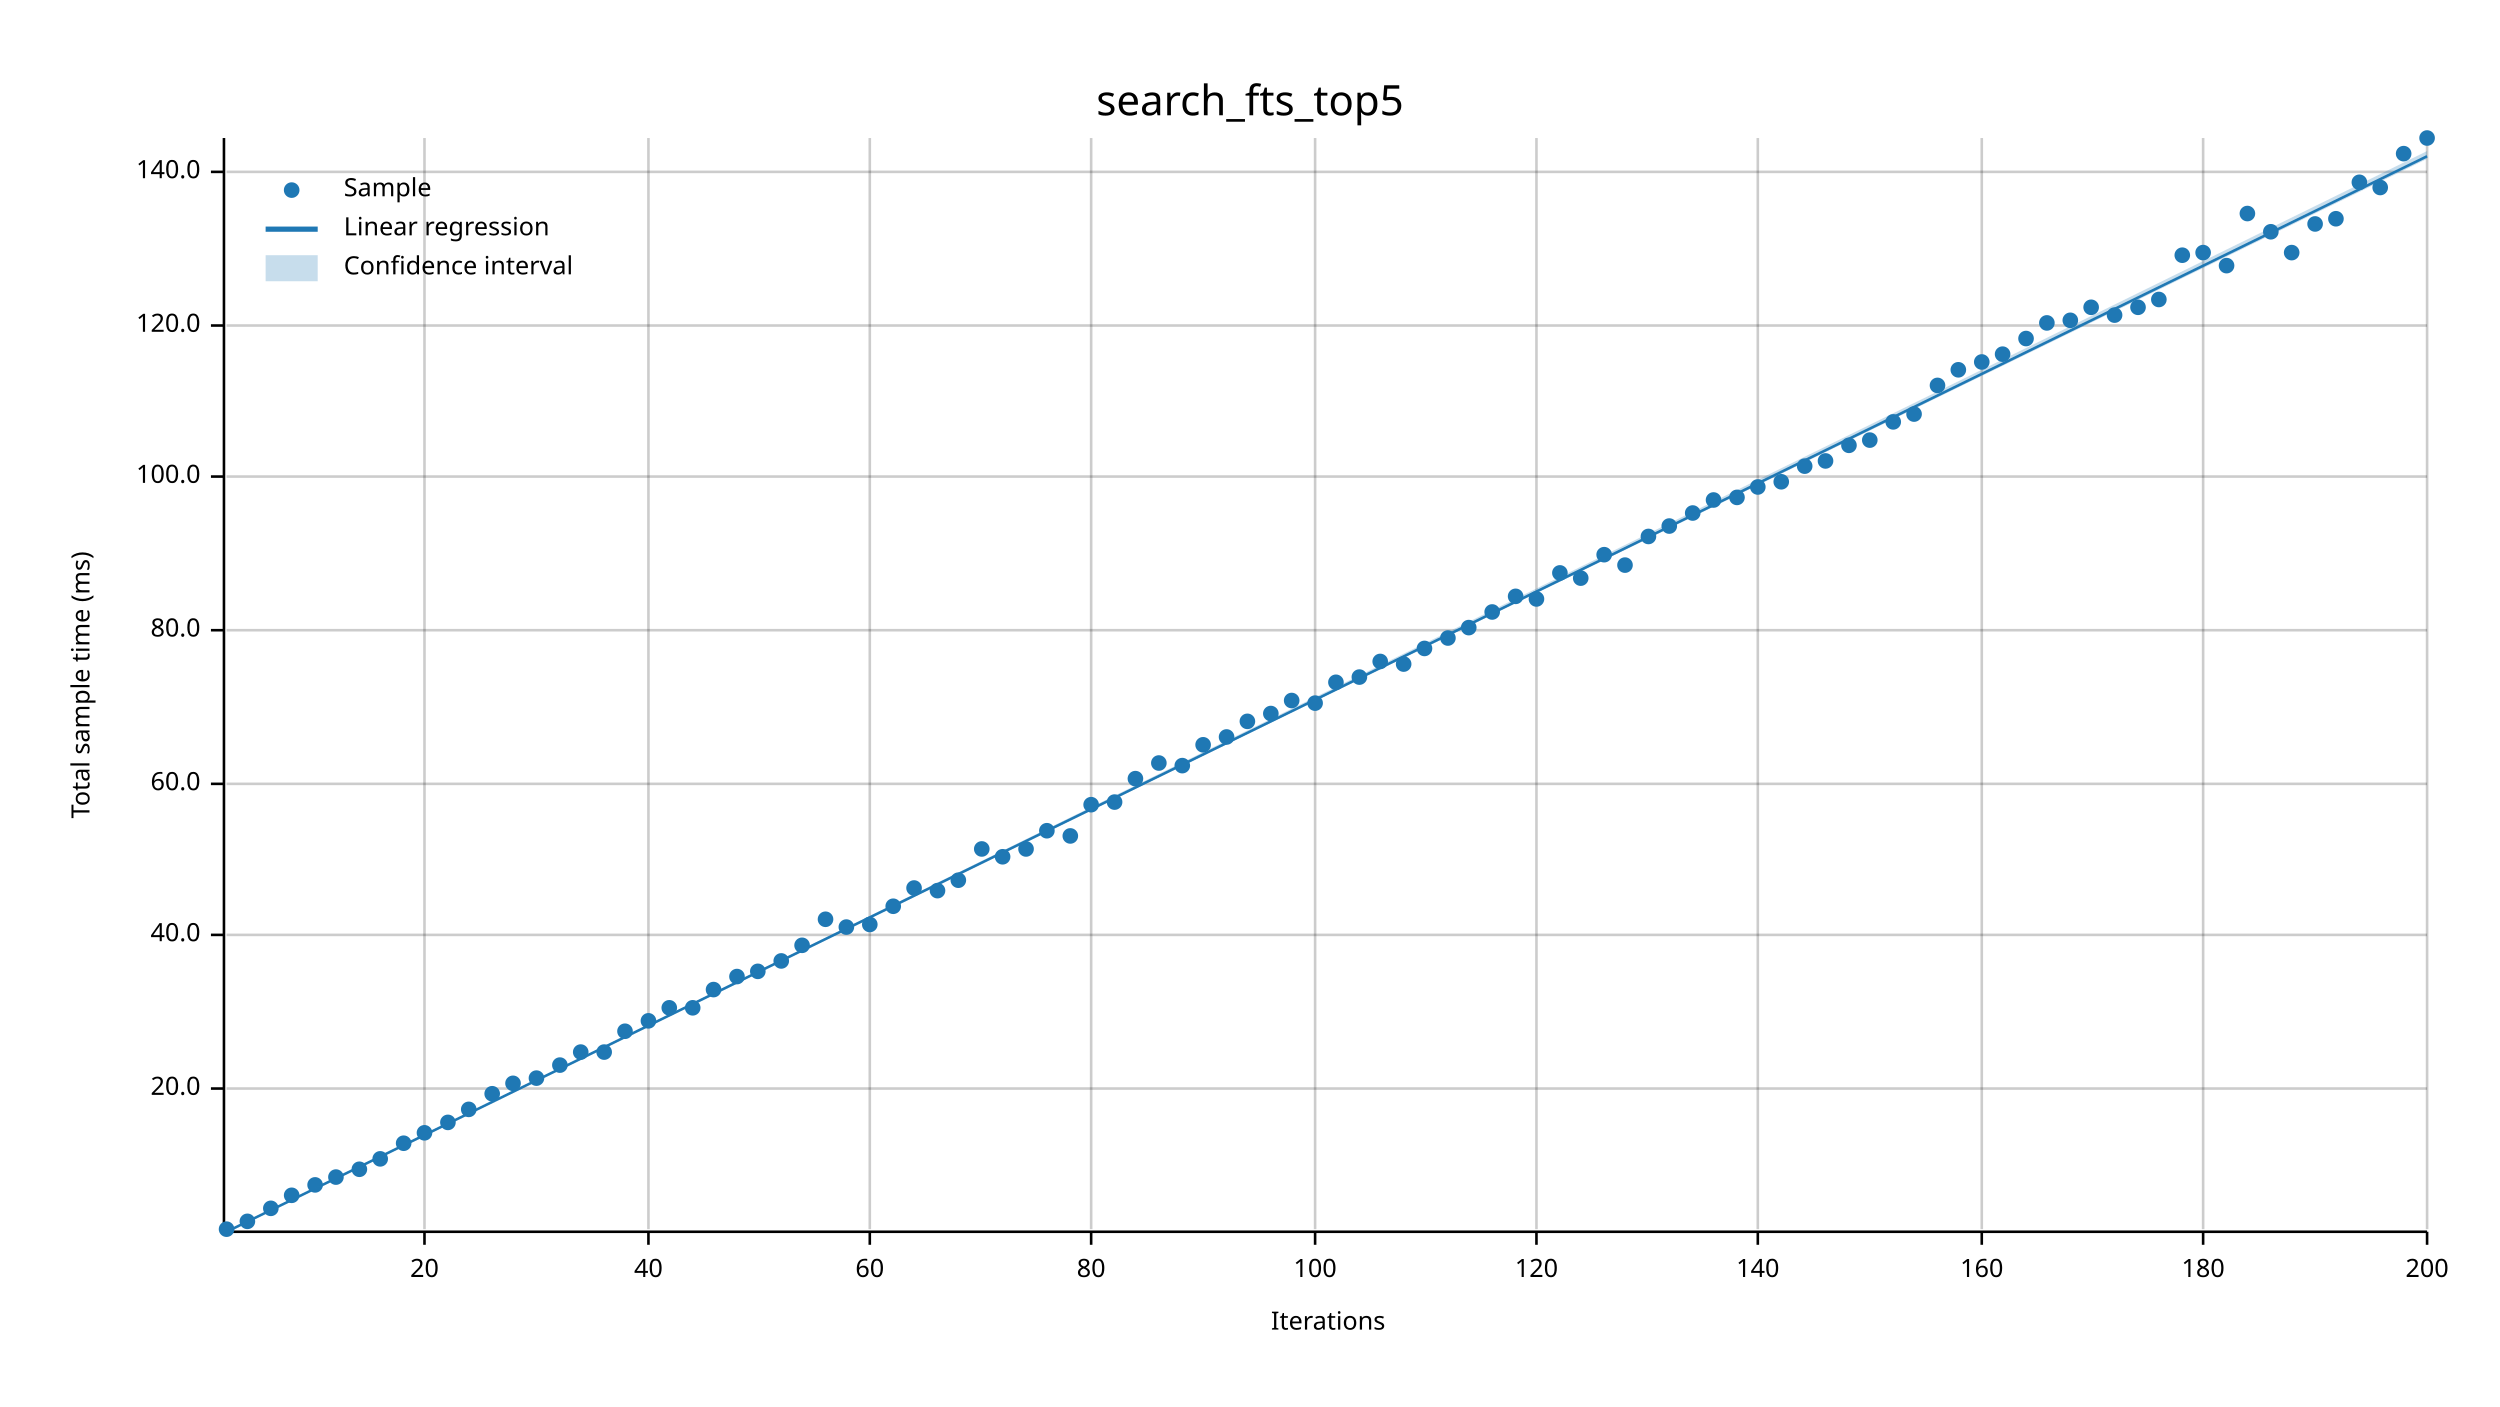
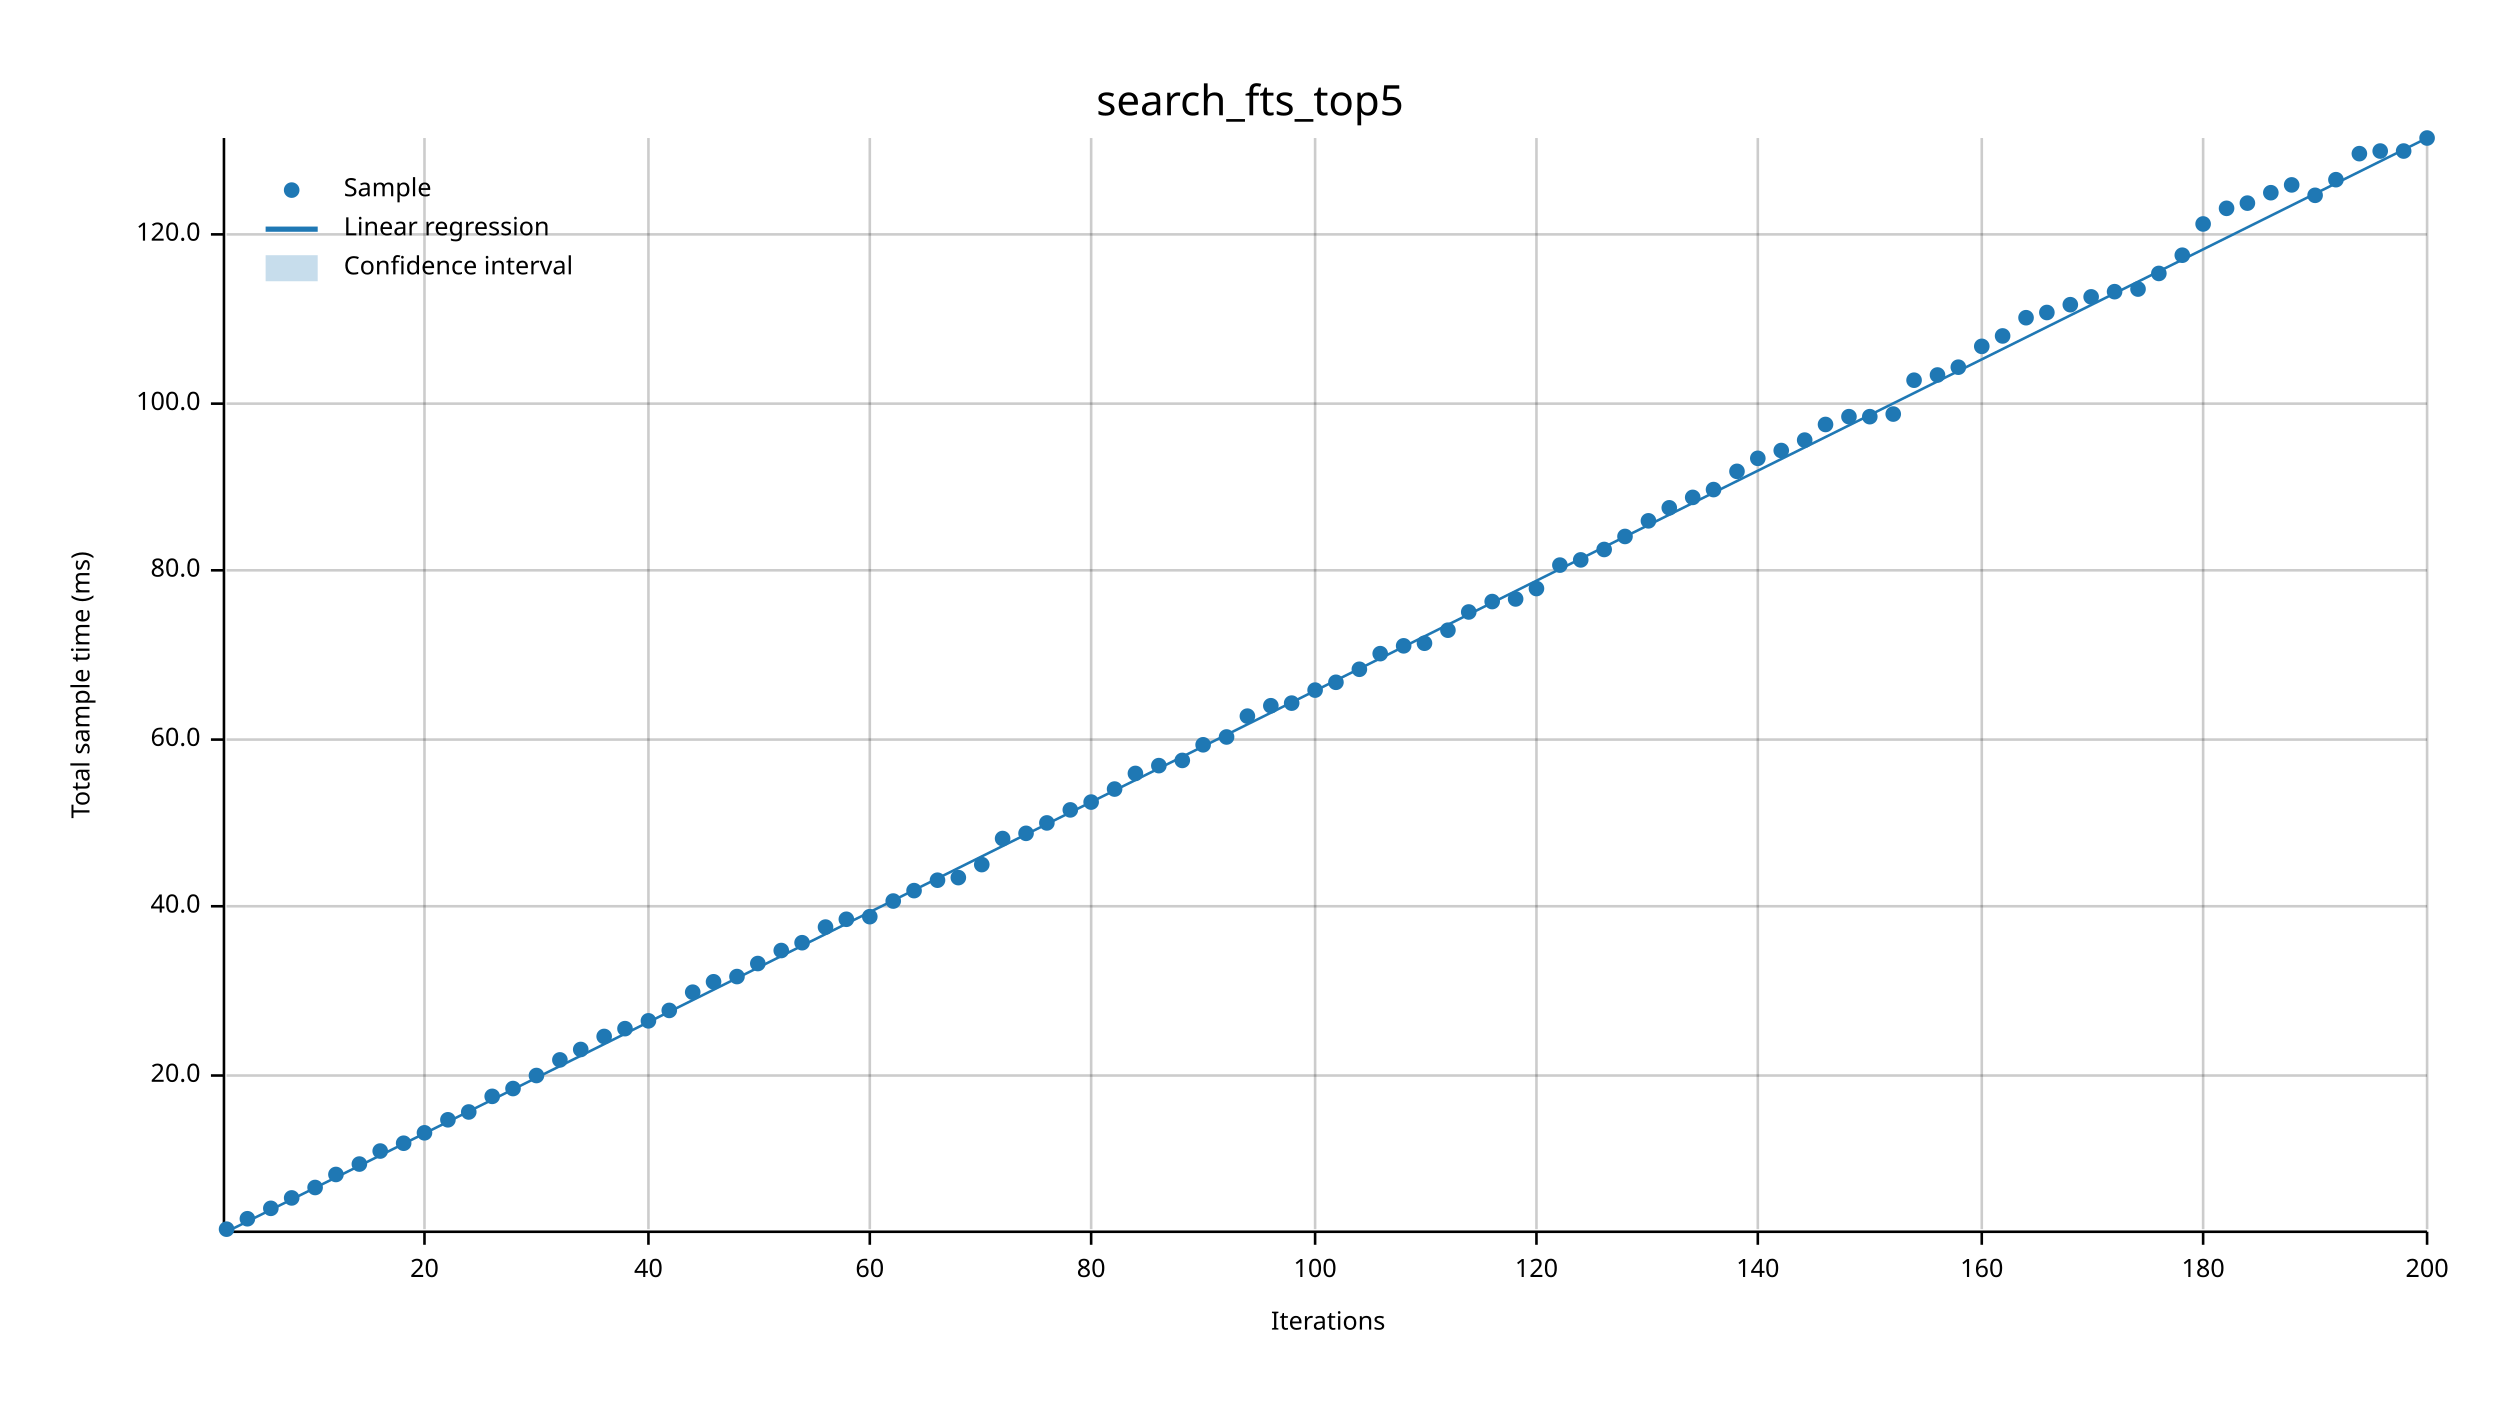
<svg xmlns="http://www.w3.org/2000/svg" width="960" height="540" viewBox="0 0 960 540">
  <text x="480" y="32" dy="0.76em" text-anchor="middle" font-family="sans-serif" font-size="16.129" opacity="1" fill="#000000">
search_fts_top5
</text>
  <text x="27" y="263" dy="0.76em" text-anchor="middle" font-family="sans-serif" font-size="9.677" opacity="1" fill="#000000" transform="rotate(270, 27, 263)">
Total sample time (ms)
</text>
  <text x="510" y="513" dy="-0.5ex" text-anchor="middle" font-family="sans-serif" font-size="9.677" opacity="1" fill="#000000">
Iterations
</text>
  <line opacity="0.2" stroke="#000000" stroke-width="1" x1="163" y1="472" x2="163" y2="53" />
  <line opacity="0.2" stroke="#000000" stroke-width="1" x1="249" y1="472" x2="249" y2="53" />
  <line opacity="0.2" stroke="#000000" stroke-width="1" x1="334" y1="472" x2="334" y2="53" />
  <line opacity="0.2" stroke="#000000" stroke-width="1" x1="419" y1="472" x2="419" y2="53" />
  <line opacity="0.2" stroke="#000000" stroke-width="1" x1="505" y1="472" x2="505" y2="53" />
  <line opacity="0.2" stroke="#000000" stroke-width="1" x1="590" y1="472" x2="590" y2="53" />
  <line opacity="0.2" stroke="#000000" stroke-width="1" x1="675" y1="472" x2="675" y2="53" />
  <line opacity="0.2" stroke="#000000" stroke-width="1" x1="761" y1="472" x2="761" y2="53" />
  <line opacity="0.2" stroke="#000000" stroke-width="1" x1="846" y1="472" x2="846" y2="53" />
  <line opacity="0.2" stroke="#000000" stroke-width="1" x1="932" y1="472" x2="932" y2="53" />
-   <line opacity="0.2" stroke="#000000" stroke-width="1" x1="87" y1="418" x2="932" y2="418" />
-   <line opacity="0.2" stroke="#000000" stroke-width="1" x1="87" y1="359" x2="932" y2="359" />
-   <line opacity="0.2" stroke="#000000" stroke-width="1" x1="87" y1="301" x2="932" y2="301" />
-   <line opacity="0.2" stroke="#000000" stroke-width="1" x1="87" y1="242" x2="932" y2="242" />
-   <line opacity="0.2" stroke="#000000" stroke-width="1" x1="87" y1="183" x2="932" y2="183" />
-   <line opacity="0.2" stroke="#000000" stroke-width="1" x1="87" y1="125" x2="932" y2="125" />
-   <line opacity="0.2" stroke="#000000" stroke-width="1" x1="87" y1="66" x2="932" y2="66" />
+   <line opacity="0.2" stroke="#000000" stroke-width="1" x1="87" y1="413" x2="932" y2="413" />
+   <line opacity="0.2" stroke="#000000" stroke-width="1" x1="87" y1="348" x2="932" y2="348" />
+   <line opacity="0.2" stroke="#000000" stroke-width="1" x1="87" y1="284" x2="932" y2="284" />
+   <line opacity="0.2" stroke="#000000" stroke-width="1" x1="87" y1="219" x2="932" y2="219" />
+   <line opacity="0.2" stroke="#000000" stroke-width="1" x1="87" y1="155" x2="932" y2="155" />
+   <line opacity="0.2" stroke="#000000" stroke-width="1" x1="87" y1="90" x2="932" y2="90" />
  <polyline fill="none" opacity="1" stroke="#000000" stroke-width="1" points="86,53 86,472 " />
-   <text x="77" y="418" dy="0.5ex" text-anchor="end" font-family="sans-serif" font-size="9.677" opacity="1" fill="#000000">
+   <text x="77" y="413" dy="0.5ex" text-anchor="end" font-family="sans-serif" font-size="9.677" opacity="1" fill="#000000">
20.0
</text>
-   <polyline fill="none" opacity="1" stroke="#000000" stroke-width="1" points="81,418 86,418 " />
-   <text x="77" y="359" dy="0.5ex" text-anchor="end" font-family="sans-serif" font-size="9.677" opacity="1" fill="#000000">
+   <polyline fill="none" opacity="1" stroke="#000000" stroke-width="1" points="81,413 86,413 " />
+   <text x="77" y="348" dy="0.5ex" text-anchor="end" font-family="sans-serif" font-size="9.677" opacity="1" fill="#000000">
40.0
</text>
-   <polyline fill="none" opacity="1" stroke="#000000" stroke-width="1" points="81,359 86,359 " />
-   <text x="77" y="301" dy="0.5ex" text-anchor="end" font-family="sans-serif" font-size="9.677" opacity="1" fill="#000000">
+   <polyline fill="none" opacity="1" stroke="#000000" stroke-width="1" points="81,348 86,348 " />
+   <text x="77" y="284" dy="0.5ex" text-anchor="end" font-family="sans-serif" font-size="9.677" opacity="1" fill="#000000">
60.0
</text>
-   <polyline fill="none" opacity="1" stroke="#000000" stroke-width="1" points="81,301 86,301 " />
-   <text x="77" y="242" dy="0.5ex" text-anchor="end" font-family="sans-serif" font-size="9.677" opacity="1" fill="#000000">
+   <polyline fill="none" opacity="1" stroke="#000000" stroke-width="1" points="81,284 86,284 " />
+   <text x="77" y="219" dy="0.5ex" text-anchor="end" font-family="sans-serif" font-size="9.677" opacity="1" fill="#000000">
80.0
</text>
-   <polyline fill="none" opacity="1" stroke="#000000" stroke-width="1" points="81,242 86,242 " />
-   <text x="77" y="183" dy="0.5ex" text-anchor="end" font-family="sans-serif" font-size="9.677" opacity="1" fill="#000000">
+   <polyline fill="none" opacity="1" stroke="#000000" stroke-width="1" points="81,219 86,219 " />
+   <text x="77" y="155" dy="0.5ex" text-anchor="end" font-family="sans-serif" font-size="9.677" opacity="1" fill="#000000">
100.0
</text>
-   <polyline fill="none" opacity="1" stroke="#000000" stroke-width="1" points="81,183 86,183 " />
-   <text x="77" y="125" dy="0.5ex" text-anchor="end" font-family="sans-serif" font-size="9.677" opacity="1" fill="#000000">
+   <polyline fill="none" opacity="1" stroke="#000000" stroke-width="1" points="81,155 86,155 " />
+   <text x="77" y="90" dy="0.5ex" text-anchor="end" font-family="sans-serif" font-size="9.677" opacity="1" fill="#000000">
120.0
</text>
-   <polyline fill="none" opacity="1" stroke="#000000" stroke-width="1" points="81,125 86,125 " />
-   <text x="77" y="66" dy="0.5ex" text-anchor="end" font-family="sans-serif" font-size="9.677" opacity="1" fill="#000000">
- 140.0
- </text>
-   <polyline fill="none" opacity="1" stroke="#000000" stroke-width="1" points="81,66 86,66 " />
+   <polyline fill="none" opacity="1" stroke="#000000" stroke-width="1" points="81,90 86,90 " />
  <polyline fill="none" opacity="1" stroke="#000000" stroke-width="1" points="87,473 932,473 " />
  <text x="163" y="483" dy="0.76em" text-anchor="middle" font-family="sans-serif" font-size="9.677" opacity="1" fill="#000000">
20
</text>
  <polyline fill="none" opacity="1" stroke="#000000" stroke-width="1" points="163,473 163,478 " />
  <text x="249" y="483" dy="0.76em" text-anchor="middle" font-family="sans-serif" font-size="9.677" opacity="1" fill="#000000">
40
</text>
  <polyline fill="none" opacity="1" stroke="#000000" stroke-width="1" points="249,473 249,478 " />
  <text x="334" y="483" dy="0.76em" text-anchor="middle" font-family="sans-serif" font-size="9.677" opacity="1" fill="#000000">
60
</text>
  <polyline fill="none" opacity="1" stroke="#000000" stroke-width="1" points="334,473 334,478 " />
  <text x="419" y="483" dy="0.76em" text-anchor="middle" font-family="sans-serif" font-size="9.677" opacity="1" fill="#000000">
80
</text>
  <polyline fill="none" opacity="1" stroke="#000000" stroke-width="1" points="419,473 419,478 " />
  <text x="505" y="483" dy="0.76em" text-anchor="middle" font-family="sans-serif" font-size="9.677" opacity="1" fill="#000000">
100
</text>
  <polyline fill="none" opacity="1" stroke="#000000" stroke-width="1" points="505,473 505,478 " />
  <text x="590" y="483" dy="0.76em" text-anchor="middle" font-family="sans-serif" font-size="9.677" opacity="1" fill="#000000">
120
</text>
  <polyline fill="none" opacity="1" stroke="#000000" stroke-width="1" points="590,473 590,478 " />
  <text x="675" y="483" dy="0.76em" text-anchor="middle" font-family="sans-serif" font-size="9.677" opacity="1" fill="#000000">
140
</text>
  <polyline fill="none" opacity="1" stroke="#000000" stroke-width="1" points="675,473 675,478 " />
  <text x="761" y="483" dy="0.76em" text-anchor="middle" font-family="sans-serif" font-size="9.677" opacity="1" fill="#000000">
160
</text>
  <polyline fill="none" opacity="1" stroke="#000000" stroke-width="1" points="761,473 761,478 " />
  <text x="846" y="483" dy="0.76em" text-anchor="middle" font-family="sans-serif" font-size="9.677" opacity="1" fill="#000000">
180
</text>
  <polyline fill="none" opacity="1" stroke="#000000" stroke-width="1" points="846,473 846,478 " />
  <text x="932" y="483" dy="0.76em" text-anchor="middle" font-family="sans-serif" font-size="9.677" opacity="1" fill="#000000">
200
</text>
  <polyline fill="none" opacity="1" stroke="#000000" stroke-width="1" points="932,473 932,478 " />
  <circle cx="87" cy="472" r="3" opacity="1" fill="#1F78B4" stroke="none" stroke-width="1" />
-   <circle cx="95" cy="469" r="3" opacity="1" fill="#1F78B4" stroke="none" stroke-width="1" />
+   <circle cx="95" cy="468" r="3" opacity="1" fill="#1F78B4" stroke="none" stroke-width="1" />
  <circle cx="104" cy="464" r="3" opacity="1" fill="#1F78B4" stroke="none" stroke-width="1" />
-   <circle cx="112" cy="459" r="3" opacity="1" fill="#1F78B4" stroke="none" stroke-width="1" />
-   <circle cx="121" cy="455" r="3" opacity="1" fill="#1F78B4" stroke="none" stroke-width="1" />
-   <circle cx="129" cy="452" r="3" opacity="1" fill="#1F78B4" stroke="none" stroke-width="1" />
-   <circle cx="138" cy="449" r="3" opacity="1" fill="#1F78B4" stroke="none" stroke-width="1" />
-   <circle cx="146" cy="445" r="3" opacity="1" fill="#1F78B4" stroke="none" stroke-width="1" />
+   <circle cx="112" cy="460" r="3" opacity="1" fill="#1F78B4" stroke="none" stroke-width="1" />
+   <circle cx="121" cy="456" r="3" opacity="1" fill="#1F78B4" stroke="none" stroke-width="1" />
+   <circle cx="129" cy="451" r="3" opacity="1" fill="#1F78B4" stroke="none" stroke-width="1" />
+   <circle cx="138" cy="447" r="3" opacity="1" fill="#1F78B4" stroke="none" stroke-width="1" />
+   <circle cx="146" cy="442" r="3" opacity="1" fill="#1F78B4" stroke="none" stroke-width="1" />
  <circle cx="155" cy="439" r="3" opacity="1" fill="#1F78B4" stroke="none" stroke-width="1" />
  <circle cx="163" cy="435" r="3" opacity="1" fill="#1F78B4" stroke="none" stroke-width="1" />
-   <circle cx="172" cy="431" r="3" opacity="1" fill="#1F78B4" stroke="none" stroke-width="1" />
-   <circle cx="180" cy="426" r="3" opacity="1" fill="#1F78B4" stroke="none" stroke-width="1" />
-   <circle cx="189" cy="420" r="3" opacity="1" fill="#1F78B4" stroke="none" stroke-width="1" />
-   <circle cx="197" cy="416" r="3" opacity="1" fill="#1F78B4" stroke="none" stroke-width="1" />
-   <circle cx="206" cy="414" r="3" opacity="1" fill="#1F78B4" stroke="none" stroke-width="1" />
-   <circle cx="215" cy="409" r="3" opacity="1" fill="#1F78B4" stroke="none" stroke-width="1" />
-   <circle cx="223" cy="404" r="3" opacity="1" fill="#1F78B4" stroke="none" stroke-width="1" />
-   <circle cx="232" cy="404" r="3" opacity="1" fill="#1F78B4" stroke="none" stroke-width="1" />
-   <circle cx="240" cy="396" r="3" opacity="1" fill="#1F78B4" stroke="none" stroke-width="1" />
+   <circle cx="172" cy="430" r="3" opacity="1" fill="#1F78B4" stroke="none" stroke-width="1" />
+   <circle cx="180" cy="427" r="3" opacity="1" fill="#1F78B4" stroke="none" stroke-width="1" />
+   <circle cx="189" cy="421" r="3" opacity="1" fill="#1F78B4" stroke="none" stroke-width="1" />
+   <circle cx="197" cy="418" r="3" opacity="1" fill="#1F78B4" stroke="none" stroke-width="1" />
+   <circle cx="206" cy="413" r="3" opacity="1" fill="#1F78B4" stroke="none" stroke-width="1" />
+   <circle cx="215" cy="407" r="3" opacity="1" fill="#1F78B4" stroke="none" stroke-width="1" />
+   <circle cx="223" cy="403" r="3" opacity="1" fill="#1F78B4" stroke="none" stroke-width="1" />
+   <circle cx="232" cy="398" r="3" opacity="1" fill="#1F78B4" stroke="none" stroke-width="1" />
+   <circle cx="240" cy="395" r="3" opacity="1" fill="#1F78B4" stroke="none" stroke-width="1" />
  <circle cx="249" cy="392" r="3" opacity="1" fill="#1F78B4" stroke="none" stroke-width="1" />
-   <circle cx="257" cy="387" r="3" opacity="1" fill="#1F78B4" stroke="none" stroke-width="1" />
-   <circle cx="266" cy="387" r="3" opacity="1" fill="#1F78B4" stroke="none" stroke-width="1" />
-   <circle cx="274" cy="380" r="3" opacity="1" fill="#1F78B4" stroke="none" stroke-width="1" />
+   <circle cx="257" cy="388" r="3" opacity="1" fill="#1F78B4" stroke="none" stroke-width="1" />
+   <circle cx="266" cy="381" r="3" opacity="1" fill="#1F78B4" stroke="none" stroke-width="1" />
+   <circle cx="274" cy="377" r="3" opacity="1" fill="#1F78B4" stroke="none" stroke-width="1" />
  <circle cx="283" cy="375" r="3" opacity="1" fill="#1F78B4" stroke="none" stroke-width="1" />
-   <circle cx="291" cy="373" r="3" opacity="1" fill="#1F78B4" stroke="none" stroke-width="1" />
-   <circle cx="300" cy="369" r="3" opacity="1" fill="#1F78B4" stroke="none" stroke-width="1" />
-   <circle cx="308" cy="363" r="3" opacity="1" fill="#1F78B4" stroke="none" stroke-width="1" />
-   <circle cx="317" cy="353" r="3" opacity="1" fill="#1F78B4" stroke="none" stroke-width="1" />
-   <circle cx="325" cy="356" r="3" opacity="1" fill="#1F78B4" stroke="none" stroke-width="1" />
-   <circle cx="334" cy="355" r="3" opacity="1" fill="#1F78B4" stroke="none" stroke-width="1" />
-   <circle cx="343" cy="348" r="3" opacity="1" fill="#1F78B4" stroke="none" stroke-width="1" />
-   <circle cx="351" cy="341" r="3" opacity="1" fill="#1F78B4" stroke="none" stroke-width="1" />
-   <circle cx="360" cy="342" r="3" opacity="1" fill="#1F78B4" stroke="none" stroke-width="1" />
-   <circle cx="368" cy="338" r="3" opacity="1" fill="#1F78B4" stroke="none" stroke-width="1" />
-   <circle cx="377" cy="326" r="3" opacity="1" fill="#1F78B4" stroke="none" stroke-width="1" />
-   <circle cx="385" cy="329" r="3" opacity="1" fill="#1F78B4" stroke="none" stroke-width="1" />
-   <circle cx="394" cy="326" r="3" opacity="1" fill="#1F78B4" stroke="none" stroke-width="1" />
-   <circle cx="402" cy="319" r="3" opacity="1" fill="#1F78B4" stroke="none" stroke-width="1" />
-   <circle cx="411" cy="321" r="3" opacity="1" fill="#1F78B4" stroke="none" stroke-width="1" />
-   <circle cx="419" cy="309" r="3" opacity="1" fill="#1F78B4" stroke="none" stroke-width="1" />
-   <circle cx="428" cy="308" r="3" opacity="1" fill="#1F78B4" stroke="none" stroke-width="1" />
-   <circle cx="436" cy="299" r="3" opacity="1" fill="#1F78B4" stroke="none" stroke-width="1" />
-   <circle cx="445" cy="293" r="3" opacity="1" fill="#1F78B4" stroke="none" stroke-width="1" />
-   <circle cx="454" cy="294" r="3" opacity="1" fill="#1F78B4" stroke="none" stroke-width="1" />
+   <circle cx="291" cy="370" r="3" opacity="1" fill="#1F78B4" stroke="none" stroke-width="1" />
+   <circle cx="300" cy="365" r="3" opacity="1" fill="#1F78B4" stroke="none" stroke-width="1" />
+   <circle cx="308" cy="362" r="3" opacity="1" fill="#1F78B4" stroke="none" stroke-width="1" />
+   <circle cx="317" cy="356" r="3" opacity="1" fill="#1F78B4" stroke="none" stroke-width="1" />
+   <circle cx="325" cy="353" r="3" opacity="1" fill="#1F78B4" stroke="none" stroke-width="1" />
+   <circle cx="334" cy="352" r="3" opacity="1" fill="#1F78B4" stroke="none" stroke-width="1" />
+   <circle cx="343" cy="346" r="3" opacity="1" fill="#1F78B4" stroke="none" stroke-width="1" />
+   <circle cx="351" cy="342" r="3" opacity="1" fill="#1F78B4" stroke="none" stroke-width="1" />
+   <circle cx="360" cy="338" r="3" opacity="1" fill="#1F78B4" stroke="none" stroke-width="1" />
+   <circle cx="368" cy="337" r="3" opacity="1" fill="#1F78B4" stroke="none" stroke-width="1" />
+   <circle cx="377" cy="332" r="3" opacity="1" fill="#1F78B4" stroke="none" stroke-width="1" />
+   <circle cx="385" cy="322" r="3" opacity="1" fill="#1F78B4" stroke="none" stroke-width="1" />
+   <circle cx="394" cy="320" r="3" opacity="1" fill="#1F78B4" stroke="none" stroke-width="1" />
+   <circle cx="402" cy="316" r="3" opacity="1" fill="#1F78B4" stroke="none" stroke-width="1" />
+   <circle cx="411" cy="311" r="3" opacity="1" fill="#1F78B4" stroke="none" stroke-width="1" />
+   <circle cx="419" cy="308" r="3" opacity="1" fill="#1F78B4" stroke="none" stroke-width="1" />
+   <circle cx="428" cy="303" r="3" opacity="1" fill="#1F78B4" stroke="none" stroke-width="1" />
+   <circle cx="436" cy="297" r="3" opacity="1" fill="#1F78B4" stroke="none" stroke-width="1" />
+   <circle cx="445" cy="294" r="3" opacity="1" fill="#1F78B4" stroke="none" stroke-width="1" />
+   <circle cx="454" cy="292" r="3" opacity="1" fill="#1F78B4" stroke="none" stroke-width="1" />
  <circle cx="462" cy="286" r="3" opacity="1" fill="#1F78B4" stroke="none" stroke-width="1" />
  <circle cx="471" cy="283" r="3" opacity="1" fill="#1F78B4" stroke="none" stroke-width="1" />
-   <circle cx="479" cy="277" r="3" opacity="1" fill="#1F78B4" stroke="none" stroke-width="1" />
-   <circle cx="488" cy="274" r="3" opacity="1" fill="#1F78B4" stroke="none" stroke-width="1" />
-   <circle cx="496" cy="269" r="3" opacity="1" fill="#1F78B4" stroke="none" stroke-width="1" />
-   <circle cx="505" cy="270" r="3" opacity="1" fill="#1F78B4" stroke="none" stroke-width="1" />
+   <circle cx="479" cy="275" r="3" opacity="1" fill="#1F78B4" stroke="none" stroke-width="1" />
+   <circle cx="488" cy="271" r="3" opacity="1" fill="#1F78B4" stroke="none" stroke-width="1" />
+   <circle cx="496" cy="270" r="3" opacity="1" fill="#1F78B4" stroke="none" stroke-width="1" />
+   <circle cx="505" cy="265" r="3" opacity="1" fill="#1F78B4" stroke="none" stroke-width="1" />
  <circle cx="513" cy="262" r="3" opacity="1" fill="#1F78B4" stroke="none" stroke-width="1" />
-   <circle cx="522" cy="260" r="3" opacity="1" fill="#1F78B4" stroke="none" stroke-width="1" />
-   <circle cx="530" cy="254" r="3" opacity="1" fill="#1F78B4" stroke="none" stroke-width="1" />
-   <circle cx="539" cy="255" r="3" opacity="1" fill="#1F78B4" stroke="none" stroke-width="1" />
-   <circle cx="547" cy="249" r="3" opacity="1" fill="#1F78B4" stroke="none" stroke-width="1" />
-   <circle cx="556" cy="245" r="3" opacity="1" fill="#1F78B4" stroke="none" stroke-width="1" />
-   <circle cx="564" cy="241" r="3" opacity="1" fill="#1F78B4" stroke="none" stroke-width="1" />
-   <circle cx="573" cy="235" r="3" opacity="1" fill="#1F78B4" stroke="none" stroke-width="1" />
-   <circle cx="582" cy="229" r="3" opacity="1" fill="#1F78B4" stroke="none" stroke-width="1" />
-   <circle cx="590" cy="230" r="3" opacity="1" fill="#1F78B4" stroke="none" stroke-width="1" />
-   <circle cx="599" cy="220" r="3" opacity="1" fill="#1F78B4" stroke="none" stroke-width="1" />
-   <circle cx="607" cy="222" r="3" opacity="1" fill="#1F78B4" stroke="none" stroke-width="1" />
-   <circle cx="616" cy="213" r="3" opacity="1" fill="#1F78B4" stroke="none" stroke-width="1" />
-   <circle cx="624" cy="217" r="3" opacity="1" fill="#1F78B4" stroke="none" stroke-width="1" />
-   <circle cx="633" cy="206" r="3" opacity="1" fill="#1F78B4" stroke="none" stroke-width="1" />
-   <circle cx="641" cy="202" r="3" opacity="1" fill="#1F78B4" stroke="none" stroke-width="1" />
-   <circle cx="650" cy="197" r="3" opacity="1" fill="#1F78B4" stroke="none" stroke-width="1" />
-   <circle cx="658" cy="192" r="3" opacity="1" fill="#1F78B4" stroke="none" stroke-width="1" />
-   <circle cx="667" cy="191" r="3" opacity="1" fill="#1F78B4" stroke="none" stroke-width="1" />
-   <circle cx="675" cy="187" r="3" opacity="1" fill="#1F78B4" stroke="none" stroke-width="1" />
-   <circle cx="684" cy="185" r="3" opacity="1" fill="#1F78B4" stroke="none" stroke-width="1" />
-   <circle cx="693" cy="179" r="3" opacity="1" fill="#1F78B4" stroke="none" stroke-width="1" />
-   <circle cx="701" cy="177" r="3" opacity="1" fill="#1F78B4" stroke="none" stroke-width="1" />
-   <circle cx="710" cy="171" r="3" opacity="1" fill="#1F78B4" stroke="none" stroke-width="1" />
-   <circle cx="718" cy="169" r="3" opacity="1" fill="#1F78B4" stroke="none" stroke-width="1" />
-   <circle cx="727" cy="162" r="3" opacity="1" fill="#1F78B4" stroke="none" stroke-width="1" />
-   <circle cx="735" cy="159" r="3" opacity="1" fill="#1F78B4" stroke="none" stroke-width="1" />
-   <circle cx="744" cy="148" r="3" opacity="1" fill="#1F78B4" stroke="none" stroke-width="1" />
-   <circle cx="752" cy="142" r="3" opacity="1" fill="#1F78B4" stroke="none" stroke-width="1" />
-   <circle cx="761" cy="139" r="3" opacity="1" fill="#1F78B4" stroke="none" stroke-width="1" />
-   <circle cx="769" cy="136" r="3" opacity="1" fill="#1F78B4" stroke="none" stroke-width="1" />
-   <circle cx="778" cy="130" r="3" opacity="1" fill="#1F78B4" stroke="none" stroke-width="1" />
-   <circle cx="786" cy="124" r="3" opacity="1" fill="#1F78B4" stroke="none" stroke-width="1" />
-   <circle cx="795" cy="123" r="3" opacity="1" fill="#1F78B4" stroke="none" stroke-width="1" />
-   <circle cx="803" cy="118" r="3" opacity="1" fill="#1F78B4" stroke="none" stroke-width="1" />
-   <circle cx="812" cy="121" r="3" opacity="1" fill="#1F78B4" stroke="none" stroke-width="1" />
-   <circle cx="821" cy="118" r="3" opacity="1" fill="#1F78B4" stroke="none" stroke-width="1" />
-   <circle cx="829" cy="115" r="3" opacity="1" fill="#1F78B4" stroke="none" stroke-width="1" />
+   <circle cx="522" cy="257" r="3" opacity="1" fill="#1F78B4" stroke="none" stroke-width="1" />
+   <circle cx="530" cy="251" r="3" opacity="1" fill="#1F78B4" stroke="none" stroke-width="1" />
+   <circle cx="539" cy="248" r="3" opacity="1" fill="#1F78B4" stroke="none" stroke-width="1" />
+   <circle cx="547" cy="247" r="3" opacity="1" fill="#1F78B4" stroke="none" stroke-width="1" />
+   <circle cx="556" cy="242" r="3" opacity="1" fill="#1F78B4" stroke="none" stroke-width="1" />
+   <circle cx="564" cy="235" r="3" opacity="1" fill="#1F78B4" stroke="none" stroke-width="1" />
+   <circle cx="573" cy="231" r="3" opacity="1" fill="#1F78B4" stroke="none" stroke-width="1" />
+   <circle cx="582" cy="230" r="3" opacity="1" fill="#1F78B4" stroke="none" stroke-width="1" />
+   <circle cx="590" cy="226" r="3" opacity="1" fill="#1F78B4" stroke="none" stroke-width="1" />
+   <circle cx="599" cy="217" r="3" opacity="1" fill="#1F78B4" stroke="none" stroke-width="1" />
+   <circle cx="607" cy="215" r="3" opacity="1" fill="#1F78B4" stroke="none" stroke-width="1" />
+   <circle cx="616" cy="211" r="3" opacity="1" fill="#1F78B4" stroke="none" stroke-width="1" />
+   <circle cx="624" cy="206" r="3" opacity="1" fill="#1F78B4" stroke="none" stroke-width="1" />
+   <circle cx="633" cy="200" r="3" opacity="1" fill="#1F78B4" stroke="none" stroke-width="1" />
+   <circle cx="641" cy="195" r="3" opacity="1" fill="#1F78B4" stroke="none" stroke-width="1" />
+   <circle cx="650" cy="191" r="3" opacity="1" fill="#1F78B4" stroke="none" stroke-width="1" />
+   <circle cx="658" cy="188" r="3" opacity="1" fill="#1F78B4" stroke="none" stroke-width="1" />
+   <circle cx="667" cy="181" r="3" opacity="1" fill="#1F78B4" stroke="none" stroke-width="1" />
+   <circle cx="675" cy="176" r="3" opacity="1" fill="#1F78B4" stroke="none" stroke-width="1" />
+   <circle cx="684" cy="173" r="3" opacity="1" fill="#1F78B4" stroke="none" stroke-width="1" />
+   <circle cx="693" cy="169" r="3" opacity="1" fill="#1F78B4" stroke="none" stroke-width="1" />
+   <circle cx="701" cy="163" r="3" opacity="1" fill="#1F78B4" stroke="none" stroke-width="1" />
+   <circle cx="710" cy="160" r="3" opacity="1" fill="#1F78B4" stroke="none" stroke-width="1" />
+   <circle cx="718" cy="160" r="3" opacity="1" fill="#1F78B4" stroke="none" stroke-width="1" />
+   <circle cx="727" cy="159" r="3" opacity="1" fill="#1F78B4" stroke="none" stroke-width="1" />
+   <circle cx="735" cy="146" r="3" opacity="1" fill="#1F78B4" stroke="none" stroke-width="1" />
+   <circle cx="744" cy="144" r="3" opacity="1" fill="#1F78B4" stroke="none" stroke-width="1" />
+   <circle cx="752" cy="141" r="3" opacity="1" fill="#1F78B4" stroke="none" stroke-width="1" />
+   <circle cx="761" cy="133" r="3" opacity="1" fill="#1F78B4" stroke="none" stroke-width="1" />
+   <circle cx="769" cy="129" r="3" opacity="1" fill="#1F78B4" stroke="none" stroke-width="1" />
+   <circle cx="778" cy="122" r="3" opacity="1" fill="#1F78B4" stroke="none" stroke-width="1" />
+   <circle cx="786" cy="120" r="3" opacity="1" fill="#1F78B4" stroke="none" stroke-width="1" />
+   <circle cx="795" cy="117" r="3" opacity="1" fill="#1F78B4" stroke="none" stroke-width="1" />
+   <circle cx="803" cy="114" r="3" opacity="1" fill="#1F78B4" stroke="none" stroke-width="1" />
+   <circle cx="812" cy="112" r="3" opacity="1" fill="#1F78B4" stroke="none" stroke-width="1" />
+   <circle cx="821" cy="111" r="3" opacity="1" fill="#1F78B4" stroke="none" stroke-width="1" />
+   <circle cx="829" cy="105" r="3" opacity="1" fill="#1F78B4" stroke="none" stroke-width="1" />
  <circle cx="838" cy="98" r="3" opacity="1" fill="#1F78B4" stroke="none" stroke-width="1" />
-   <circle cx="846" cy="97" r="3" opacity="1" fill="#1F78B4" stroke="none" stroke-width="1" />
-   <circle cx="855" cy="102" r="3" opacity="1" fill="#1F78B4" stroke="none" stroke-width="1" />
-   <circle cx="863" cy="82" r="3" opacity="1" fill="#1F78B4" stroke="none" stroke-width="1" />
-   <circle cx="872" cy="89" r="3" opacity="1" fill="#1F78B4" stroke="none" stroke-width="1" />
-   <circle cx="880" cy="97" r="3" opacity="1" fill="#1F78B4" stroke="none" stroke-width="1" />
-   <circle cx="889" cy="86" r="3" opacity="1" fill="#1F78B4" stroke="none" stroke-width="1" />
-   <circle cx="897" cy="84" r="3" opacity="1" fill="#1F78B4" stroke="none" stroke-width="1" />
-   <circle cx="906" cy="70" r="3" opacity="1" fill="#1F78B4" stroke="none" stroke-width="1" />
-   <circle cx="914" cy="72" r="3" opacity="1" fill="#1F78B4" stroke="none" stroke-width="1" />
-   <circle cx="923" cy="59" r="3" opacity="1" fill="#1F78B4" stroke="none" stroke-width="1" />
+   <circle cx="846" cy="86" r="3" opacity="1" fill="#1F78B4" stroke="none" stroke-width="1" />
+   <circle cx="855" cy="80" r="3" opacity="1" fill="#1F78B4" stroke="none" stroke-width="1" />
+   <circle cx="863" cy="78" r="3" opacity="1" fill="#1F78B4" stroke="none" stroke-width="1" />
+   <circle cx="872" cy="74" r="3" opacity="1" fill="#1F78B4" stroke="none" stroke-width="1" />
+   <circle cx="880" cy="71" r="3" opacity="1" fill="#1F78B4" stroke="none" stroke-width="1" />
+   <circle cx="889" cy="75" r="3" opacity="1" fill="#1F78B4" stroke="none" stroke-width="1" />
+   <circle cx="897" cy="69" r="3" opacity="1" fill="#1F78B4" stroke="none" stroke-width="1" />
+   <circle cx="906" cy="59" r="3" opacity="1" fill="#1F78B4" stroke="none" stroke-width="1" />
+   <circle cx="914" cy="58" r="3" opacity="1" fill="#1F78B4" stroke="none" stroke-width="1" />
+   <circle cx="923" cy="58" r="3" opacity="1" fill="#1F78B4" stroke="none" stroke-width="1" />
  <circle cx="932" cy="53" r="3" opacity="1" fill="#1F78B4" stroke="none" stroke-width="1" />
-   <polyline fill="none" opacity="1" stroke="#1F78B4" stroke-width="1" points="87,473 932,60 " />
-   <polygon opacity="0.25" fill="#1F78B4" points="87,473 932,61 932,58 " />
+   <polyline fill="none" opacity="1" stroke="#1F78B4" stroke-width="1" points="87,473 932,53 " />
+   <polygon opacity="0.25" fill="#1F78B4" points="87,473 932,53 932,53 " />
  <text x="132" y="68" dy="0.76em" text-anchor="start" font-family="sans-serif" font-size="9.677" opacity="1" fill="#000000">
Sample
</text>
  <text x="132" y="83" dy="0.76em" text-anchor="start" font-family="sans-serif" font-size="9.677" opacity="1" fill="#000000">
Linear regression
</text>
  <text x="132" y="98" dy="0.76em" text-anchor="start" font-family="sans-serif" font-size="9.677" opacity="1" fill="#000000">
Confidence interval
</text>
  <circle cx="112" cy="73" r="3" opacity="1" fill="#1F78B4" stroke="none" stroke-width="1" />
  <polyline fill="none" opacity="1" stroke="#1F78B4" stroke-width="2" points="102,88 122,88 " />
  <rect x="102" y="98" width="20" height="10" opacity="0.25" fill="#1F78B4" stroke="none" />
</svg>
